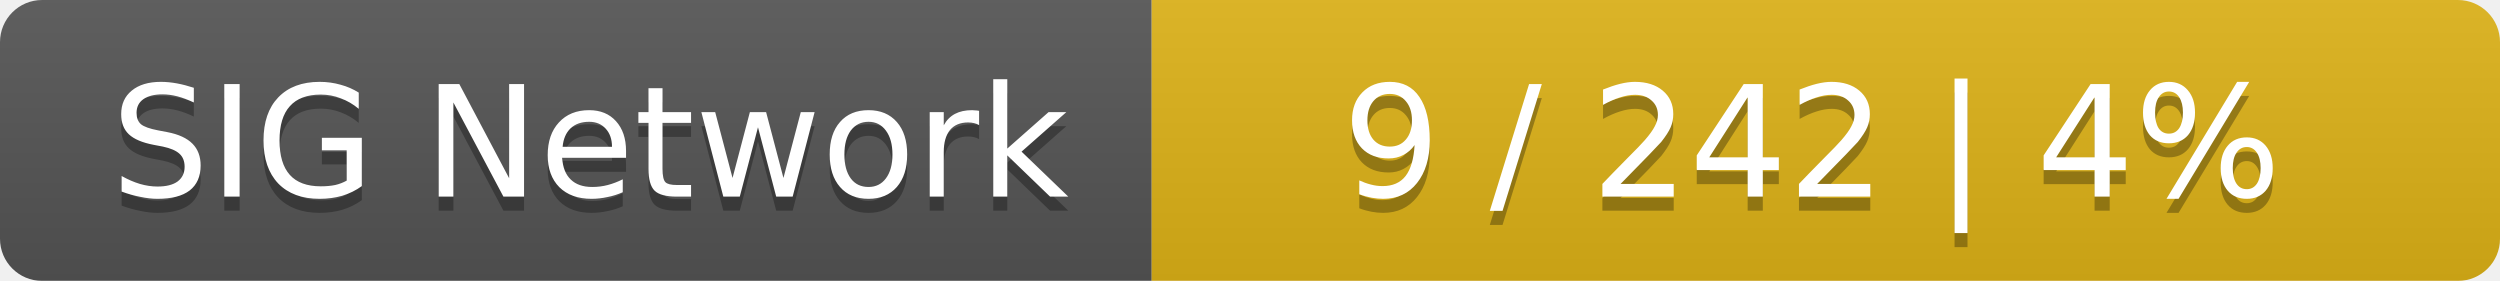
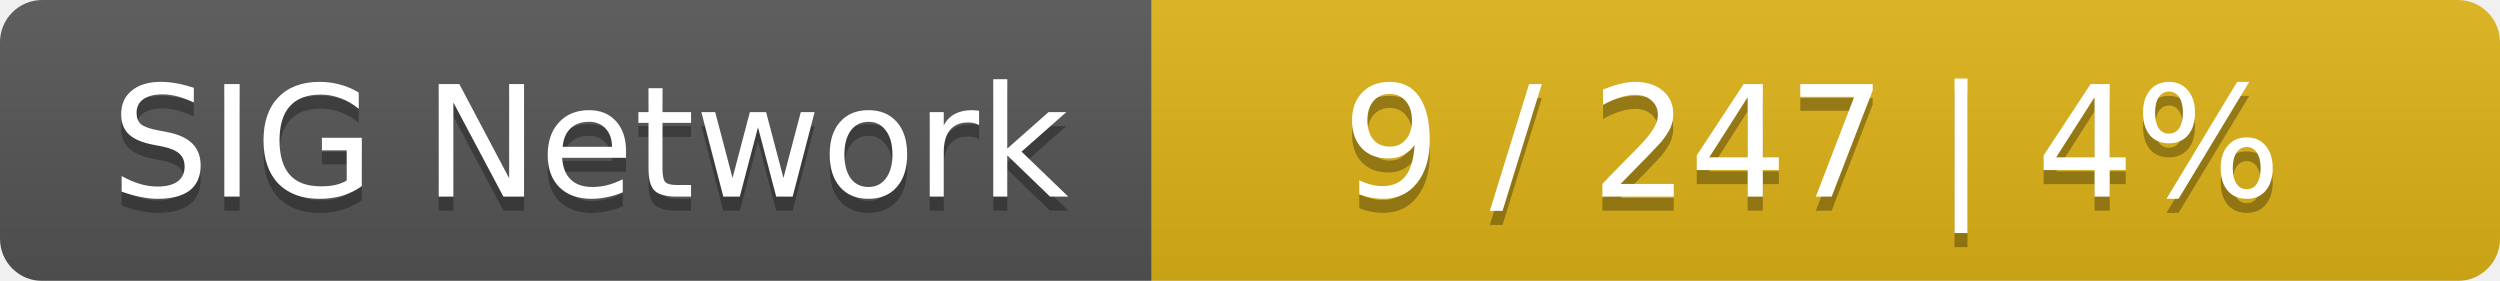
<svg xmlns="http://www.w3.org/2000/svg" width="178" height="20">
  <linearGradient id="smooth" x2="0" y2="100%">
    <stop offset="0" stop-color="#bbb" stop-opacity=".1" />
    <stop offset="1" stop-opacity=".1" />
  </linearGradient>
  <mask id="round">
    <rect width="178" height="20" rx="3" fill="#fff" />
  </mask>
  <g mask="url(#round)">
    <rect width="82" height="20" fill="#555" />
    <rect x="82" width="96" height="20" fill="#dfb317" />
    <rect width="178" height="20" fill="url(#smooth)" />
  </g>
  <g fill="#fff" text-anchor="middle" font-family="DejaVu Sans,Verdana,Geneva,sans-serif" font-size="11">
    <text x="42" y="15" fill="#010101" fill-opacity=".3">SIG Network</text>
    <text x="42" y="14">SIG Network</text>
-     <text x="129" y="15" fill="#010101" fill-opacity=".3">9 / 242    |    4%</text>
-     <text x="129" y="14">9 / 242    |    4%</text>
+     <text x="129" y="15" fill="#010101" fill-opacity=".3">9 / 247    |    4%</text>
+     <text x="129" y="14">9 / 247    |    4%</text>
  </g>
</svg>
